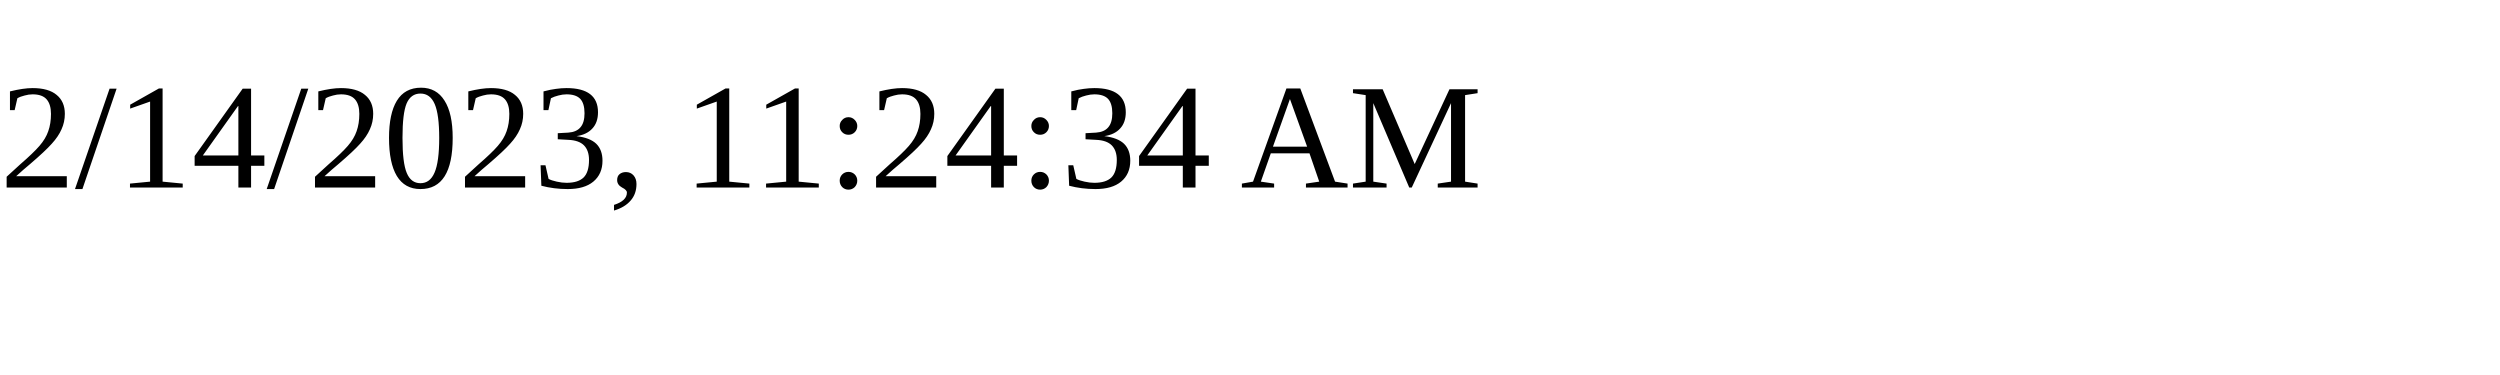
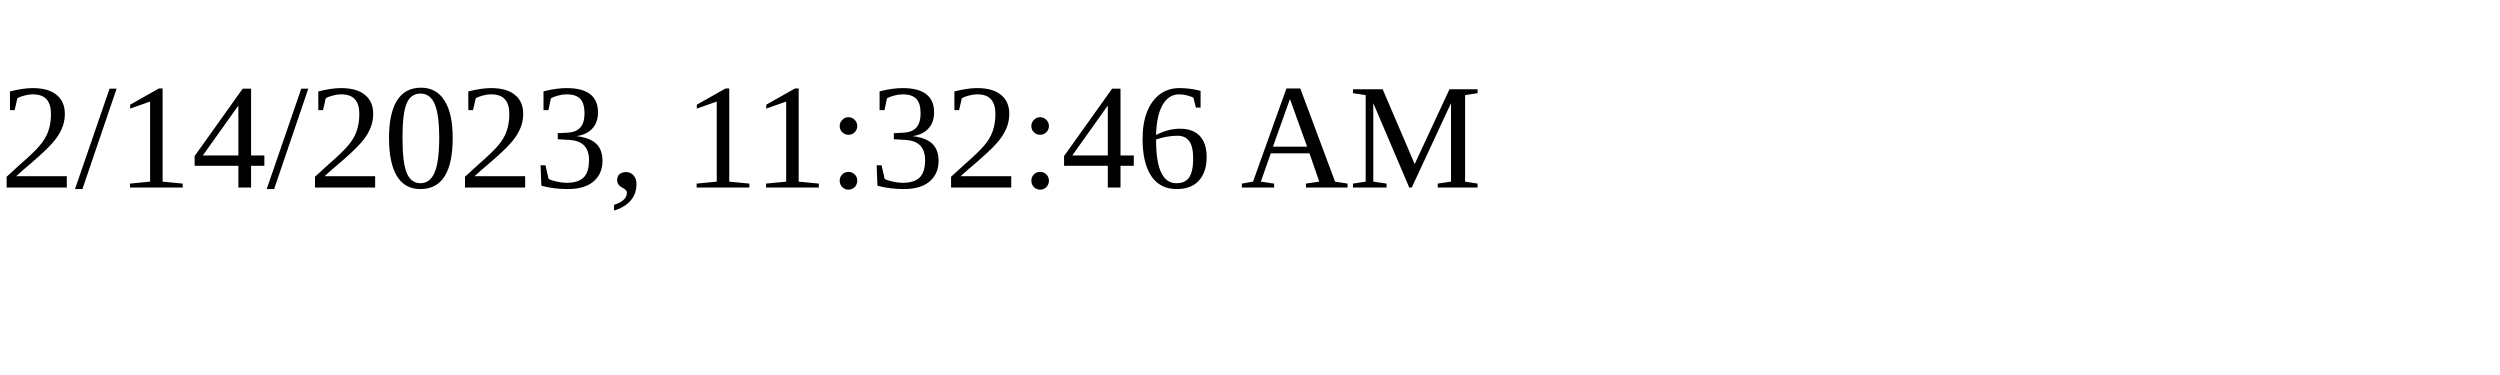
<svg xmlns="http://www.w3.org/2000/svg" height="30" width="200">
-   <text x="0" y="15">2/14/2023, 11:24:34 AM</text>
+   <text x="0" y="15">2/14/2023, 11:32:46 AM</text>
</svg>
